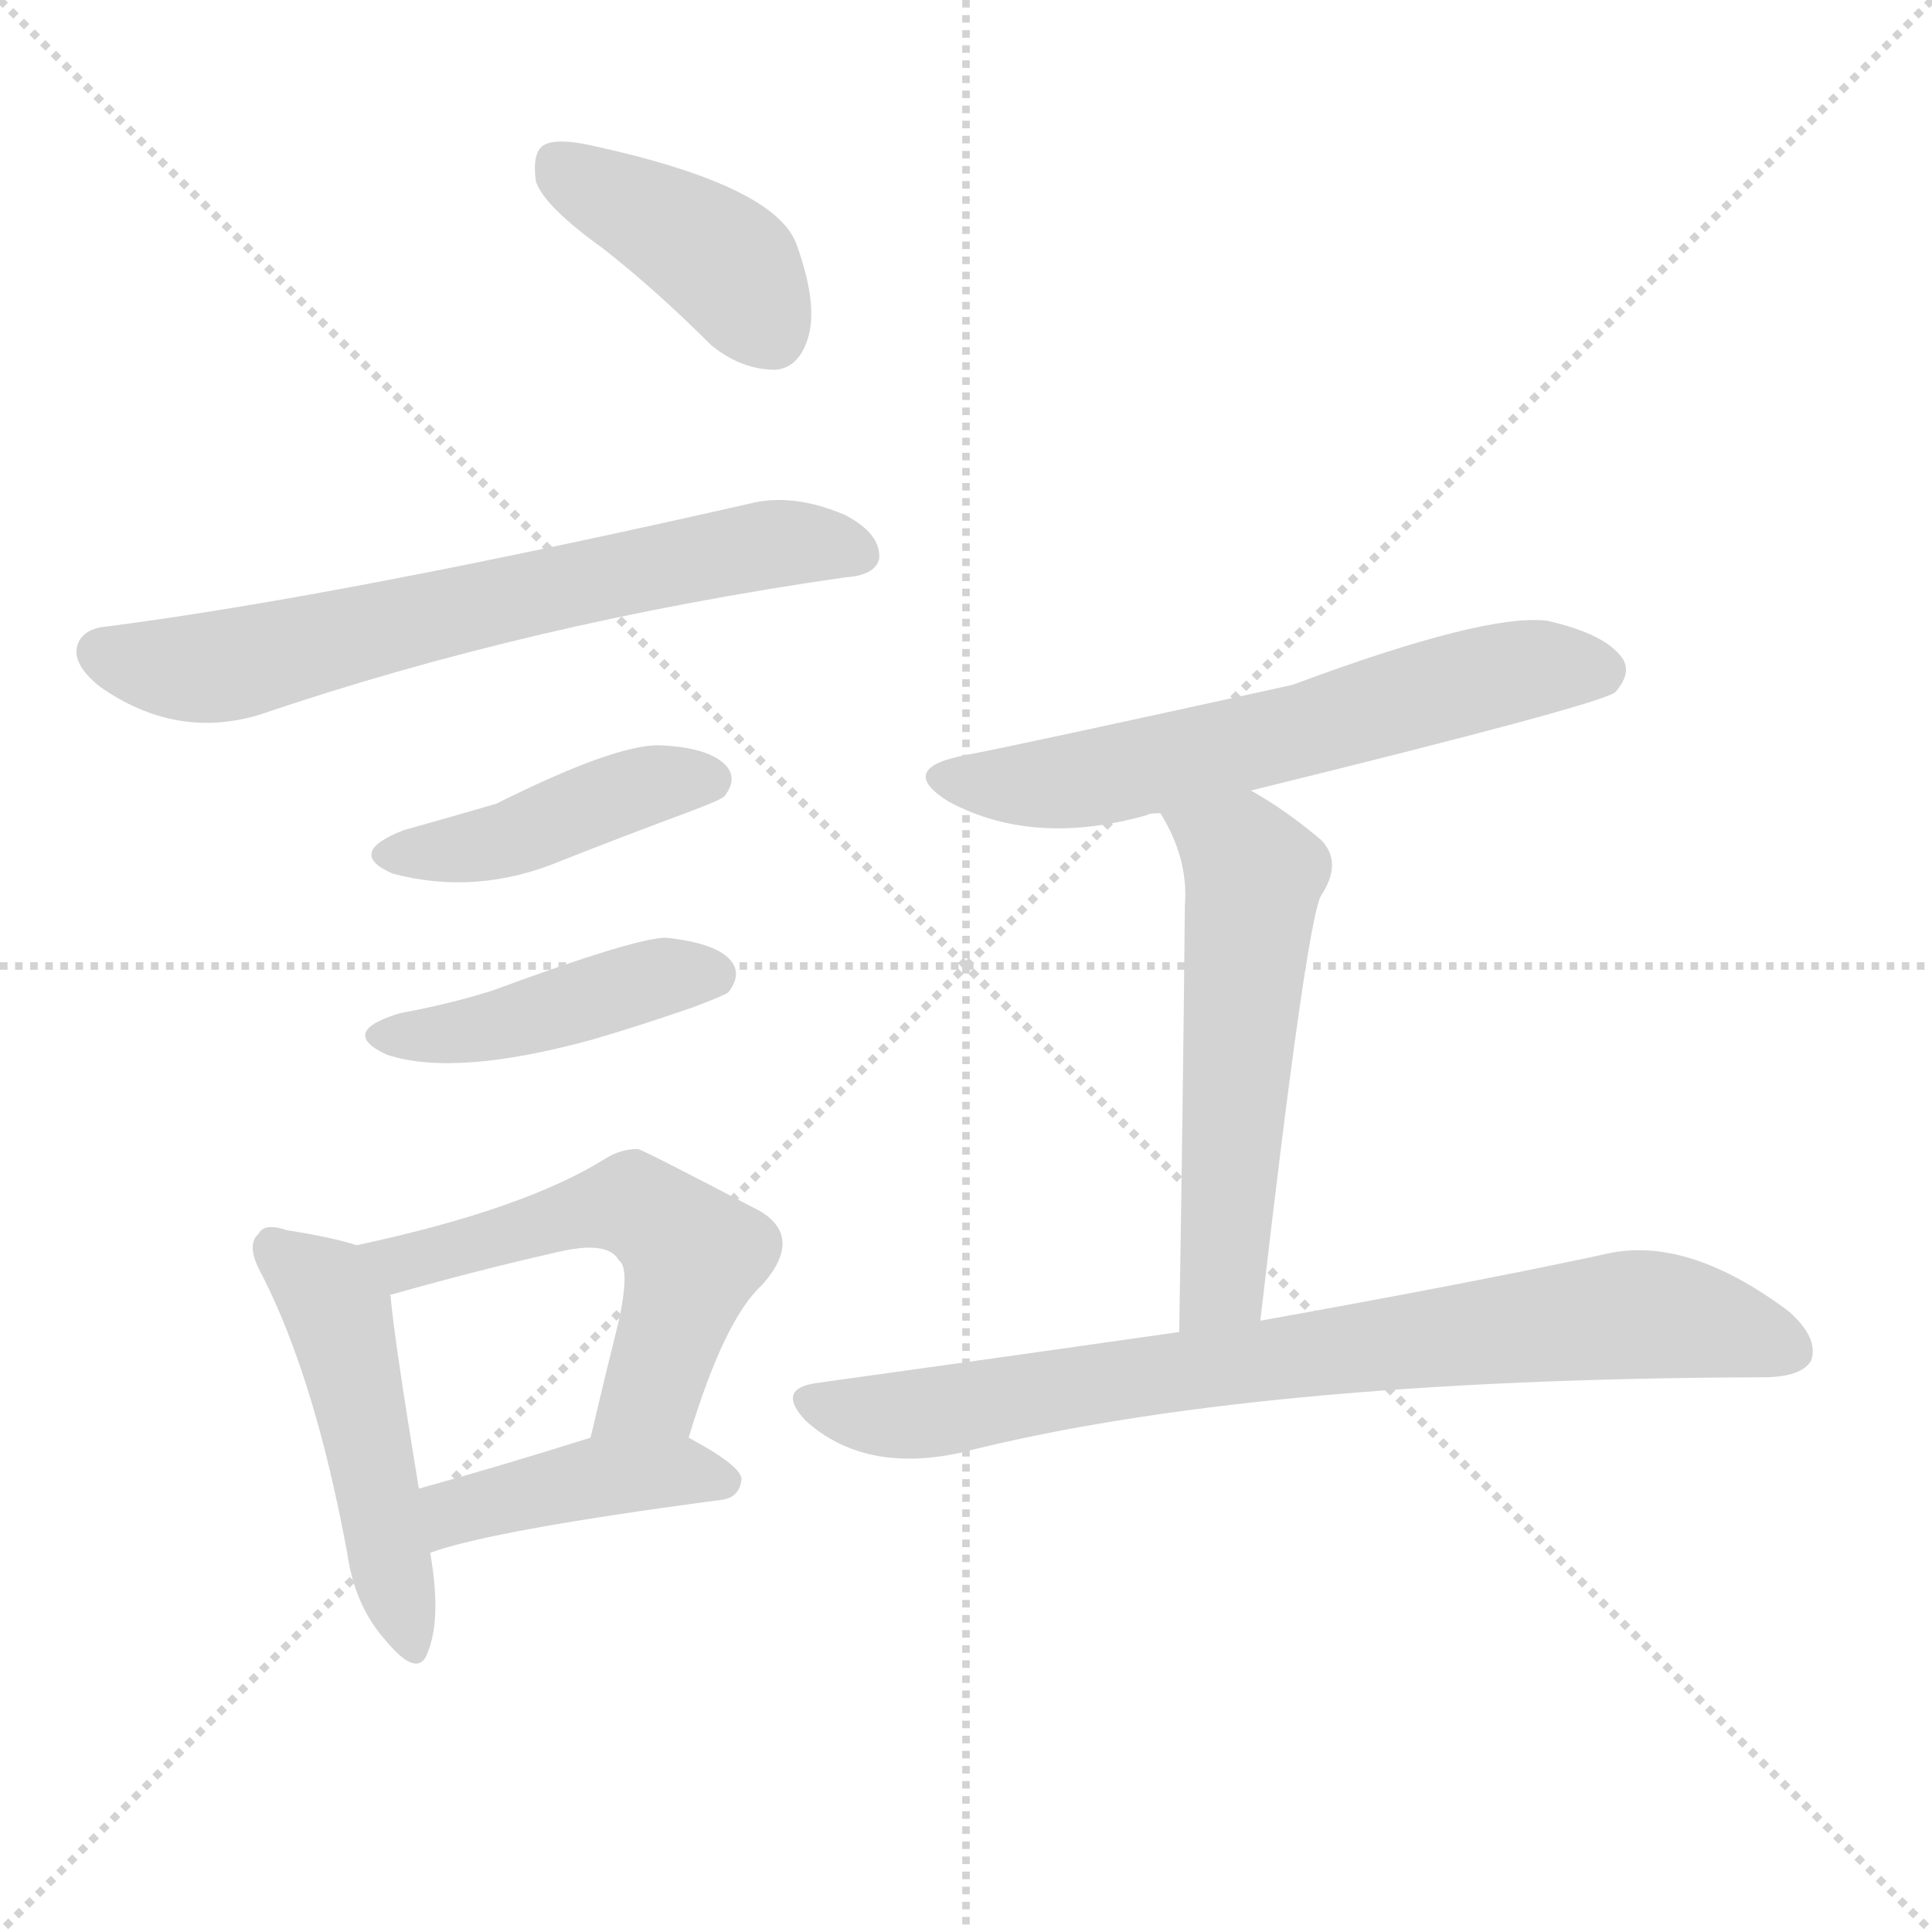
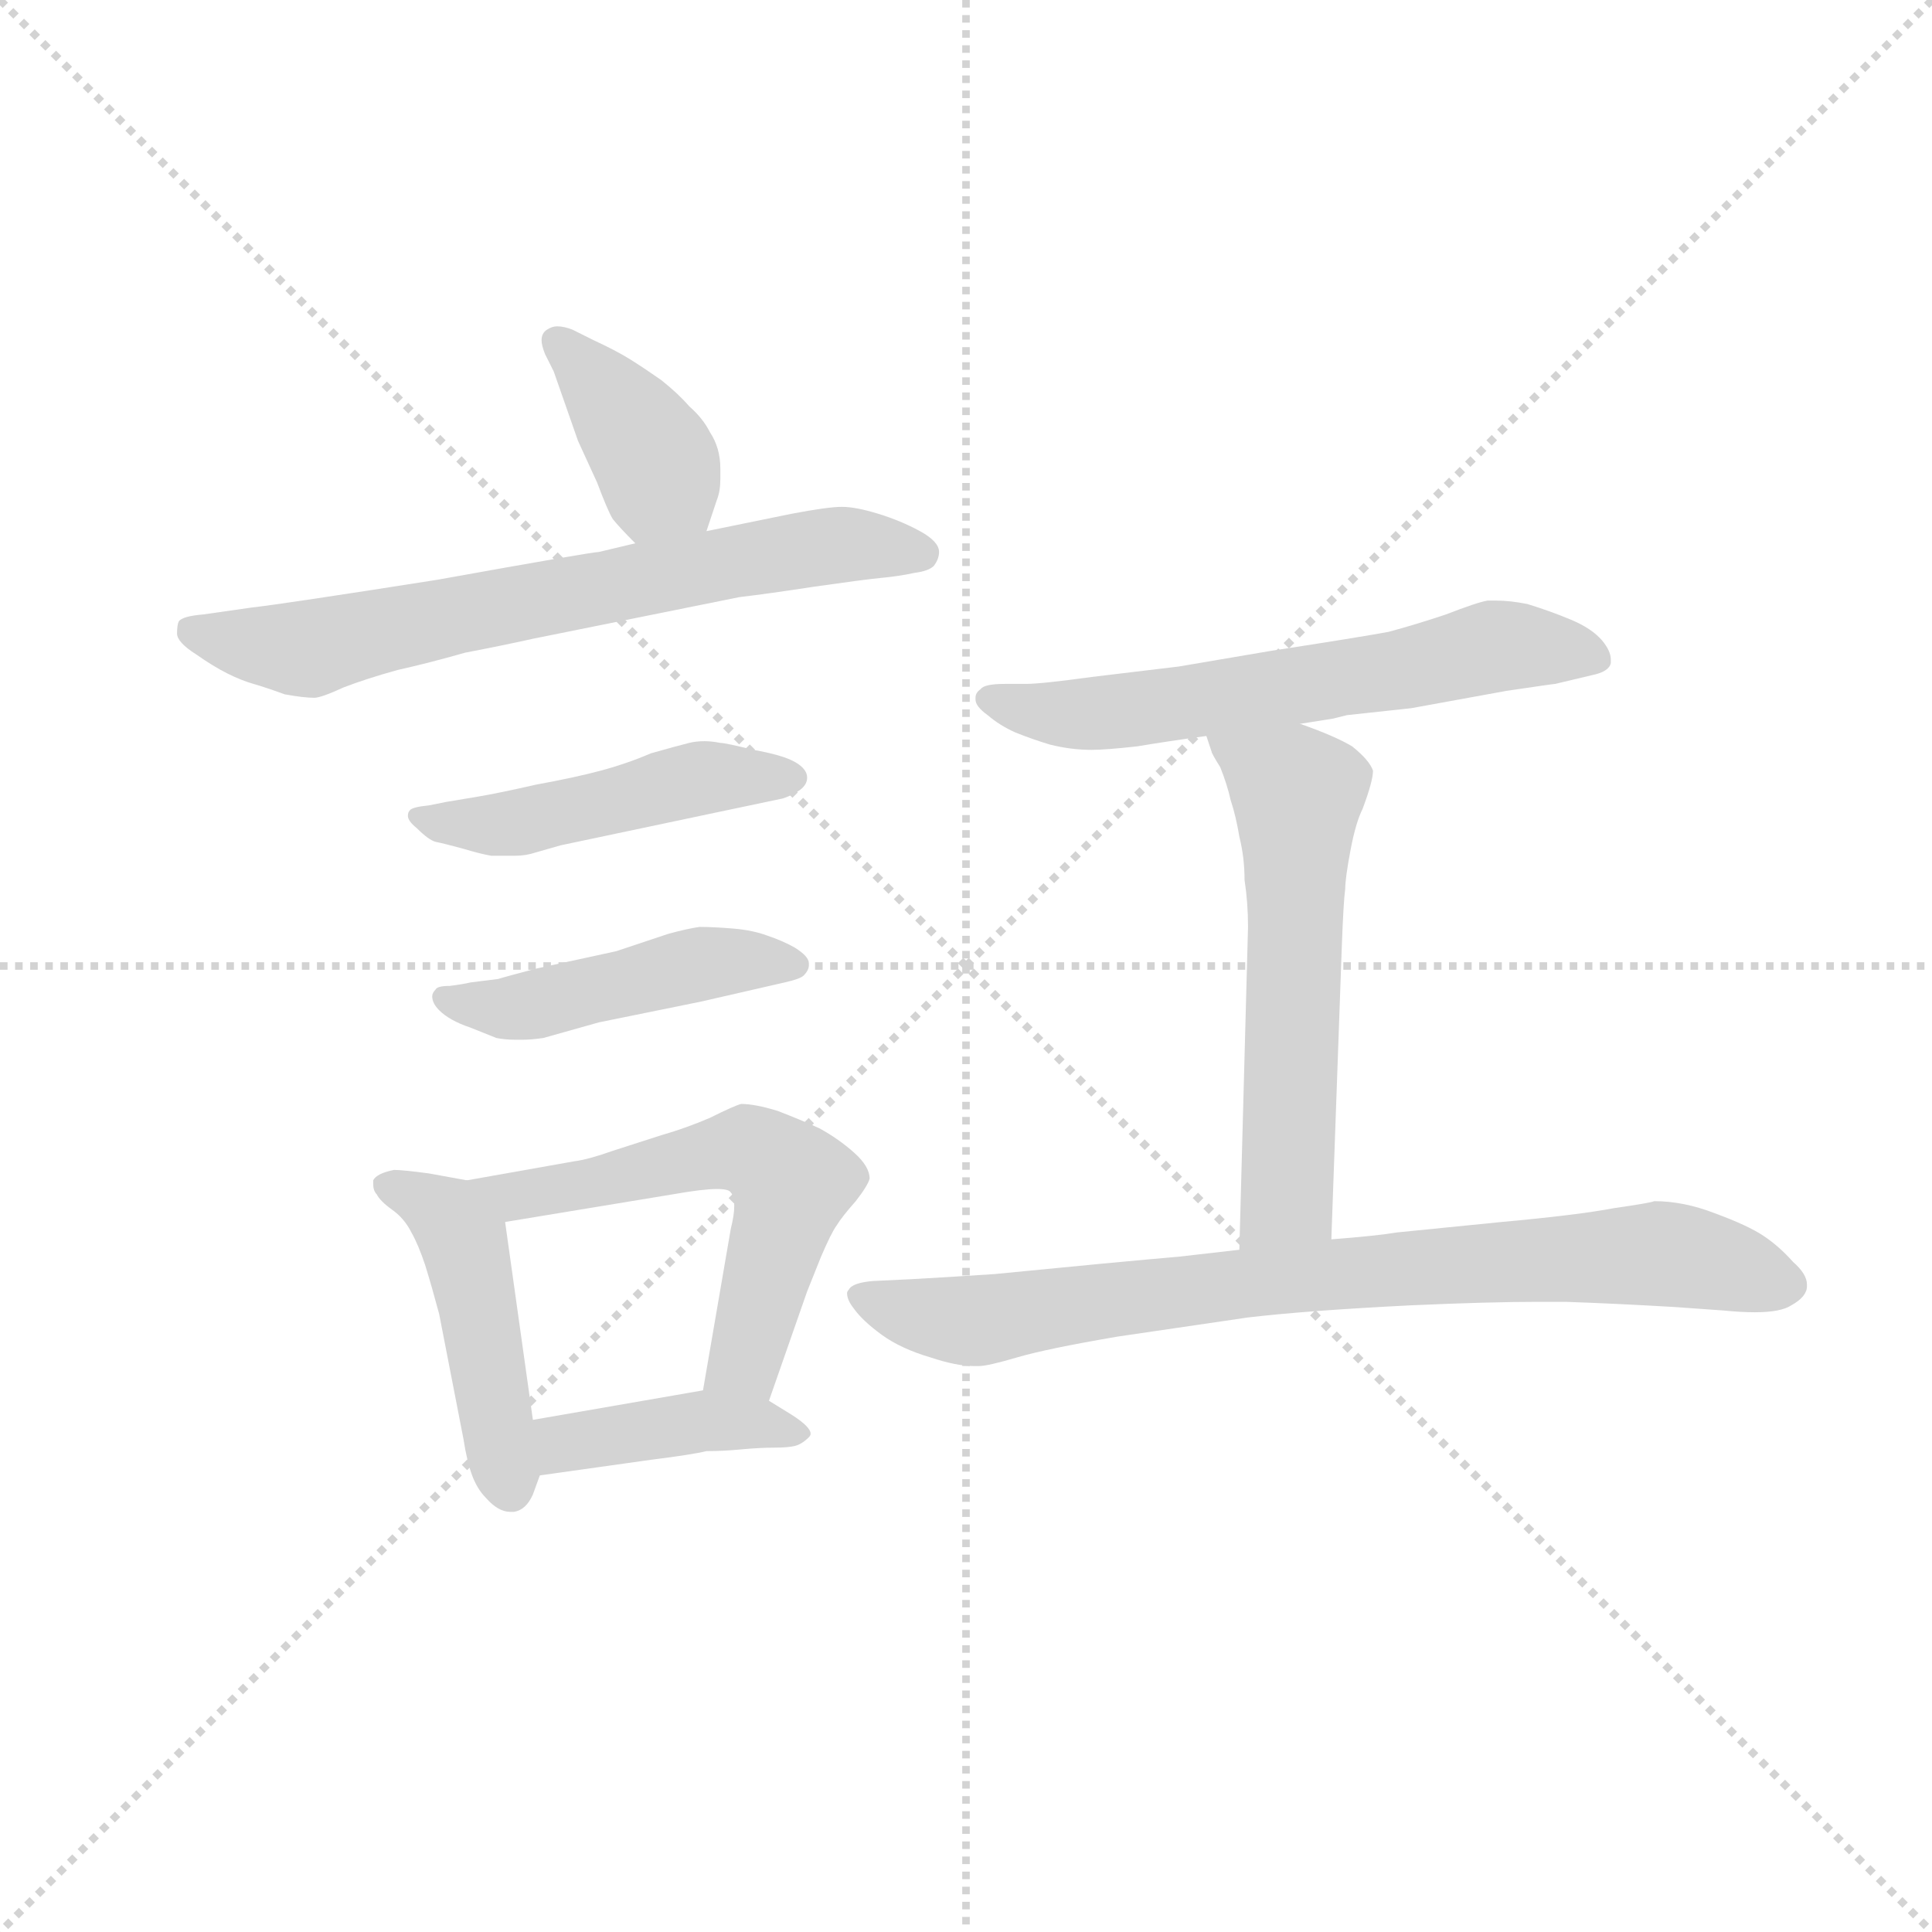
<svg xmlns="http://www.w3.org/2000/svg" version="1.1" viewBox="0 0 1024 1024">
  <g stroke="lightgray" stroke-dasharray="1,1" stroke-width="1" transform="scale(4, 4)">
    <line x1="0" y1="0" x2="256" y2="256" />
    <line x1="256" y1="0" x2="0" y2="256" />
    <line x1="128" y1="0" x2="128" y2="256" />
    <line x1="0" y1="128" x2="256" y2="128" />
  </g>
-   <g transform="scale(1, -1) translate(0, -900)">
+   <g transform="scale(0.92, -0.92) translate(60, -830)">
    <style type="text/css">
      
        @keyframes keyframes0 {
          from {
            stroke: blue;
-             stroke-dashoffset: 404;
+             stroke-dashoffset: 385;
+             stroke-width: 128;
+           }
+           56% {
+             animation-timing-function: step-end;
+             stroke: blue;
+             stroke-dashoffset: 0;
+             stroke-width: 128;
+           }
+           to {
+             stroke: black;
+             stroke-width: 1024;
+           }
+         }
+         #make-me-a-hanzi-animation-0 {
+           animation: keyframes0 0.563s both;
+           animation-delay: 0s;
+           animation-timing-function: linear;
+         }
+       
+         @keyframes keyframes1 {
+           from {
+             stroke: blue;
+             stroke-dashoffset: 682;
+             stroke-width: 128;
+           }
+           69% {
+             animation-timing-function: step-end;
+             stroke: blue;
+             stroke-dashoffset: 0;
+             stroke-width: 128;
+           }
+           to {
+             stroke: black;
+             stroke-width: 1024;
+           }
+         }
+         #make-me-a-hanzi-animation-1 {
+           animation: keyframes1 0.805s both;
+           animation-delay: 0.563s;
+           animation-timing-function: linear;
+         }
+       
+         @keyframes keyframes2 {
+           from {
+             stroke: blue;
+             stroke-dashoffset: 473;
+             stroke-width: 128;
+           }
+           61% {
+             animation-timing-function: step-end;
+             stroke: blue;
+             stroke-dashoffset: 0;
+             stroke-width: 128;
+           }
+           to {
+             stroke: black;
+             stroke-width: 1024;
+           }
+         }
+         #make-me-a-hanzi-animation-2 {
+           animation: keyframes2 0.635s both;
+           animation-delay: 1.368s;
+           animation-timing-function: linear;
+         }
+       
+         @keyframes keyframes3 {
+           from {
+             stroke: blue;
+             stroke-dashoffset: 460;
+             stroke-width: 128;
+           }
+           60% {
+             animation-timing-function: step-end;
+             stroke: blue;
+             stroke-dashoffset: 0;
+             stroke-width: 128;
+           }
+           to {
+             stroke: black;
+             stroke-width: 1024;
+           }
+         }
+         #make-me-a-hanzi-animation-3 {
+           animation: keyframes3 0.624s both;
+           animation-delay: 2.003s;
+           animation-timing-function: linear;
+         }
+       
+         @keyframes keyframes4 {
+           from {
+             stroke: blue;
+             stroke-dashoffset: 459;
+             stroke-width: 128;
+           }
+           60% {
+             animation-timing-function: step-end;
+             stroke: blue;
+             stroke-dashoffset: 0;
+             stroke-width: 128;
+           }
+           to {
+             stroke: black;
+             stroke-width: 1024;
+           }
+         }
+         #make-me-a-hanzi-animation-4 {
+           animation: keyframes4 0.624s both;
+           animation-delay: 2.628s;
+           animation-timing-function: linear;
+         }
+       
+         @keyframes keyframes5 {
+           from {
+             stroke: blue;
+             stroke-dashoffset: 571;
+             stroke-width: 128;
+           }
+           65% {
+             animation-timing-function: step-end;
+             stroke: blue;
+             stroke-dashoffset: 0;
+             stroke-width: 128;
+           }
+           to {
+             stroke: black;
+             stroke-width: 1024;
+           }
+         }
+         #make-me-a-hanzi-animation-5 {
+           animation: keyframes5 0.715s both;
+           animation-delay: 3.251s;
+           animation-timing-function: linear;
+         }
+       
+         @keyframes keyframes6 {
+           from {
+             stroke: blue;
+             stroke-dashoffset: 406;
            stroke-width: 128;
          }
          57% {
            animation-timing-function: step-end;
            stroke: blue;
            stroke-dashoffset: 0;
            stroke-width: 128;
          }
          to {
            stroke: black;
            stroke-width: 1024;
          }
        }
-         #make-me-a-hanzi-animation-0 {
-           animation: keyframes0 0.579s both;
-           animation-delay: 0s;
-           animation-timing-function: linear;
-         }
-       
-         @keyframes keyframes1 {
-           from {
-             stroke: blue;
-             stroke-dashoffset: 666;
-             stroke-width: 128;
-           }
-           68% {
-             animation-timing-function: step-end;
-             stroke: blue;
-             stroke-dashoffset: 0;
-             stroke-width: 128;
-           }
-           to {
-             stroke: black;
-             stroke-width: 1024;
-           }
-         }
-         #make-me-a-hanzi-animation-1 {
-           animation: keyframes1 0.792s both;
-           animation-delay: 0.579s;
-           animation-timing-function: linear;
-         }
-       
-         @keyframes keyframes2 {
-           from {
-             stroke: blue;
-             stroke-dashoffset: 429;
-             stroke-width: 128;
-           }
-           58% {
-             animation-timing-function: step-end;
-             stroke: blue;
-             stroke-dashoffset: 0;
-             stroke-width: 128;
-           }
-           to {
-             stroke: black;
-             stroke-width: 1024;
-           }
-         }
-         #make-me-a-hanzi-animation-2 {
-           animation: keyframes2 0.599s both;
-           animation-delay: 1.371s;
-           animation-timing-function: linear;
-         }
-       
-         @keyframes keyframes3 {
-           from {
-             stroke: blue;
-             stroke-dashoffset: 432;
-             stroke-width: 128;
-           }
-           58% {
-             animation-timing-function: step-end;
-             stroke: blue;
-             stroke-dashoffset: 0;
-             stroke-width: 128;
-           }
-           to {
-             stroke: black;
-             stroke-width: 1024;
-           }
-         }
-         #make-me-a-hanzi-animation-3 {
-           animation: keyframes3 0.602s both;
-           animation-delay: 1.97s;
-           animation-timing-function: linear;
-         }
-       
-         @keyframes keyframes4 {
-           from {
-             stroke: blue;
-             stroke-dashoffset: 481;
-             stroke-width: 128;
-           }
-           61% {
-             animation-timing-function: step-end;
-             stroke: blue;
-             stroke-dashoffset: 0;
-             stroke-width: 128;
-           }
-           to {
-             stroke: black;
-             stroke-width: 1024;
-           }
-         }
-         #make-me-a-hanzi-animation-4 {
-           animation: keyframes4 0.641s both;
-           animation-delay: 2.571s;
-           animation-timing-function: linear;
-         }
-       
-         @keyframes keyframes5 {
-           from {
-             stroke: blue;
-             stroke-dashoffset: 547;
-             stroke-width: 128;
-           }
-           64% {
-             animation-timing-function: step-end;
-             stroke: blue;
-             stroke-dashoffset: 0;
-             stroke-width: 128;
-           }
-           to {
-             stroke: black;
-             stroke-width: 1024;
-           }
-         }
-         #make-me-a-hanzi-animation-5 {
-           animation: keyframes5 0.695s both;
-           animation-delay: 3.213s;
-           animation-timing-function: linear;
-         }
-       
-         @keyframes keyframes6 {
-           from {
-             stroke: blue;
-             stroke-dashoffset: 421;
-             stroke-width: 128;
-           }
-           58% {
-             animation-timing-function: step-end;
-             stroke: blue;
-             stroke-dashoffset: 0;
-             stroke-width: 128;
-           }
-           to {
-             stroke: black;
-             stroke-width: 1024;
-           }
-         }
        #make-me-a-hanzi-animation-6 {
-           animation: keyframes6 0.593s both;
-           animation-delay: 3.908s;
+           animation: keyframes6 0.58s both;
+           animation-delay: 3.966s;
          animation-timing-function: linear;
        }
      
        @keyframes keyframes7 {
          from {
            stroke: blue;
-             stroke-dashoffset: 608;
-             stroke-width: 128;
-           }
-           66% {
+             stroke-dashoffset: 613;
+             stroke-width: 128;
+           }
+           67% {
            animation-timing-function: step-end;
            stroke: blue;
            stroke-dashoffset: 0;
            stroke-width: 128;
          }
          to {
            stroke: black;
            stroke-width: 1024;
          }
        }
        #make-me-a-hanzi-animation-7 {
-           animation: keyframes7 0.745s both;
-           animation-delay: 4.501s;
+           animation: keyframes7 0.749s both;
+           animation-delay: 4.546s;
          animation-timing-function: linear;
        }
      
        @keyframes keyframes8 {
          from {
            stroke: blue;
-             stroke-dashoffset: 550;
-             stroke-width: 128;
-           }
-           64% {
+             stroke-dashoffset: 575;
+             stroke-width: 128;
+           }
+           65% {
            animation-timing-function: step-end;
            stroke: blue;
            stroke-dashoffset: 0;
            stroke-width: 128;
          }
          to {
            stroke: black;
            stroke-width: 1024;
          }
        }
        #make-me-a-hanzi-animation-8 {
-           animation: keyframes8 0.698s both;
-           animation-delay: 5.245s;
+           animation: keyframes8 0.718s both;
+           animation-delay: 5.295s;
          animation-timing-function: linear;
        }
      
        @keyframes keyframes9 {
          from {
            stroke: blue;
-             stroke-dashoffset: 782;
+             stroke-dashoffset: 796;
            stroke-width: 128;
          }
          72% {
            animation-timing-function: step-end;
            stroke: blue;
            stroke-dashoffset: 0;
            stroke-width: 128;
          }
          to {
            stroke: black;
            stroke-width: 1024;
          }
        }
        #make-me-a-hanzi-animation-9 {
-           animation: keyframes9 0.886s both;
-           animation-delay: 5.943s;
+           animation: keyframes9 0.898s both;
+           animation-delay: 6.013s;
          animation-timing-function: linear;
        }
      
    </style>
-     <path d="M 320 768 Q 348 746 377 717 Q 393 704 411 704 Q 423 705 428 720 Q 434 738 422 771 Q 410 802 313 823 Q 295 827 288 823 Q 282 819 284 804 Q 288 791 320 768 Z" fill="lightgray" />
-     <path d="M 57 568 Q 44 567 41 558 Q 38 548 53 536 Q 93 508 137 521 Q 281 570 448 594 Q 464 595 466 604 Q 467 617 448 627 Q 420 639 397 633 Q 181 584 57 568 Z" fill="lightgray" />
-     <path d="M 214 460 Q 183 448 208 437 Q 253 425 298 444 Q 331 457 366 470 Q 382 476 384 478 Q 391 487 385 494 Q 376 504 349 505 Q 325 505 263 474 Q 239 467 214 460 Z" fill="lightgray" />
-     <path d="M 212 363 Q 179 353 205 341 Q 241 329 314 349 Q 338 356 367 366 Q 383 372 386 374 Q 393 383 388 390 Q 381 400 353 403 Q 337 403 261 375 Q 239 368 212 363 Z" fill="lightgray" />
-     <path d="M 189 240 Q 177 244 152 248 Q 140 252 137 246 Q 130 240 139 224 Q 167 169 184 77 Q 188 49 204 31 Q 222 9 227 25 Q 234 43 228 77 L 222 111 Q 209 190 207 213 Q 206 214 208 214 C 209 234 209 234 189 240 Z" fill="lightgray" />
-     <path d="M 365 138 Q 384 201 404 219 Q 426 244 403 258 Q 340 291 338 291 Q 329 291 321 286 Q 278 259 189 240 C 160 234 179 206 208 214 Q 254 227 294 236 Q 322 243 328 232 Q 334 228 328 200 Q 321 172 313 138 C 306 109 356 109 365 138 Z" fill="lightgray" />
-     <path d="M 228 77 Q 261 89 382 105 Q 392 106 393 116 Q 393 123 365 138 C 346 148 342 147 313 138 Q 262 122 222 111 C 193 103 200 67 228 77 Z" fill="lightgray" />
-     <path d="M 663 481 Q 846 526 856 533 Q 865 543 860 551 Q 851 564 820 571 Q 787 575 685 537 Q 544 506 513 500 Q 474 493 503 475 Q 548 451 608 468 Q 609 469 615 469 L 663 481 Z" fill="lightgray" />
-     <path d="M 668 200 Q 692 408 700 425 Q 712 443 700 455 Q 681 471 663 481 C 637 496 600 495 615 469 Q 630 445 628 420 Q 627 314 625 194 C 625 164 665 170 668 200 Z" fill="lightgray" />
-     <path d="M 625 194 Q 534 181 433 167 Q 411 164 427 147 Q 458 119 509 130 Q 662 169 932 170 L 934 170 Q 955 170 960 179 Q 964 191 948 205 Q 896 244 854 236 Q 785 221 668 200 L 625 194 Z" fill="lightgray" />
+     <path d="M 347 524 L 353 542 Q 355 547 355 554 L 355 560 Q 355 572 349 581 Q 345 589 337 596 Q 331 603 321 611 Q 311 618 303 623 Q 295 628 282 634 L 270 640 Q 265 642 261 642 Q 258 642 255 640 Q 252 638 252 634 Q 252 631 254 626 L 259 616 L 273 576 L 284 552 Q 290 536 293 531 Q 297 526 306 517 C 327 496 338 496 347 524 Z" fill="lightgray" />
+     <path d="M 306 517 L 285 512 Q 281 512 192 496 Q 103 482 85 480 L 57 476 Q 45 475 43 472 Q 42 470 42 465 Q 42 460 53 453 Q 63 446 71 442 Q 79 438 86 436 Q 93 434 104 430 Q 115 428 121 428 Q 125 428 138 434 Q 151 439 169 444 Q 187 448 208 454 Q 229 458 247 462 L 366 486 Q 383 488 409 492 Q 437 496 447 497 Q 458 498 467 500 Q 475 501 478 504 Q 481 508 481 512 Q 481 518 470 524 Q 459 530 446 534 Q 433 538 425 538 Q 417 538 396 534 L 347 524 L 306 517 Z" fill="lightgray" />
+     <path d="M 197 368 L 187 366 Q 177 365 176 363 Q 175 362 175 360 Q 175 357 180 353 Q 187 346 191 345 Q 196 344 207 341 Q 217 338 223 337 L 237 337 Q 243 337 249 339 L 263 343 L 353 362 L 391 370 Q 397 372 401 375 Q 405 378 405 382 Q 405 387 398 391 Q 391 395 374 398 Q 358 402 355 402 Q 350 403 346 403 Q 341 403 337 402 Q 329 400 315 396 Q 301 390 286 386 Q 271 382 249 378 Q 227 373 215 371 L 197 368 Z" fill="lightgray" />
+     <path d="M 211 264 Q 207 263 199 262 Q 192 262 191 260 Q 189 258 189 256 Q 189 252 193 248 Q 199 242 211 238 L 226 232 Q 231 231 237 231 L 241 231 Q 246 231 253 232 L 285 241 L 344 253 L 392 264 Q 401 266 403 268 Q 406 271 406 274 L 406 275 Q 406 279 398 284 Q 391 288 382 291 Q 374 294 363 295 Q 351 296 343 296 Q 336 295 325 292 L 295 282 L 249 272 Q 230 267 227 266 L 211 264 Z" fill="lightgray" />
+     <path d="M 209 150 L 187 154 Q 172 156 167 156 Q 157 154 155 150 L 155 148 Q 155 144 157 142 Q 159 138 166 133 Q 173 128 177 120 Q 181 113 185 101 Q 189 88 193 73 L 207 1 Q 209 -12 212 -20 Q 215 -28 220 -33 Q 227 -41 234 -41 L 236 -41 Q 243 -40 247 -31 L 251 -20 L 247 12 L 231 126 C 228 147 228 147 209 150 Z" fill="lightgray" />
+     <path d="M 383 23 L 405 86 L 413 106 Q 419 120 422 124 Q 425 129 433 138 Q 440 147 441 151 Q 441 158 432 166 Q 423 174 412 180 Q 401 185 388 190 Q 375 194 367 194 Q 363 193 349 186 Q 335 180 321 176 L 293 167 Q 279 162 271 161 L 209 150 C 179 145 201 121 231 126 L 328 142 Q 345 145 353 145 Q 360 145 361 143 Q 363 141 363 135 Q 363 130 361 122 L 345 29 C 340 -1 373 -5 383 23 Z" fill="lightgray" />
+     <path d="M 251 -20 L 315 -11 Q 339 -8 347 -6 Q 357 -6 367 -5 Q 378 -4 386 -4 Q 394 -4 398 -3 Q 402 -2 406 2 Q 407 3 407 4 Q 407 8 396 15 L 383 23 C 367 33 367 33 345 29 L 247 12 C 217 7 221 -24 251 -20 Z" fill="lightgray" />
+     <path d="M 689 413 L 708 416 L 716 418 L 753 422 L 808 432 Q 835 436 836 436 L 857 441 Q 867 443 868 448 L 868 450 Q 868 455 863 461 Q 857 468 845 473 Q 833 478 820 482 Q 810 484 802 484 L 797 484 Q 791 483 773 476 Q 755 470 740 466 Q 724 463 672 455 L 619 446 L 569 440 Q 540 436 531 436 L 519 436 Q 507 436 505 433 Q 502 431 502 428 L 502 427 Q 502 423 509 418 Q 516 412 525 408 Q 535 404 545 401 Q 557 398 569 398 Q 577 398 595 400 Q 613 403 635 406 L 689 413 Z" fill="lightgray" />
+     <path d="M 707 116 L 713 284 Q 714 311 715 318 Q 715 324 718 340 Q 721 356 725 364 Q 731 380 731 386 Q 729 392 719 400 Q 709 406 689 413 C 661 423 625 434 635 406 L 638 397 Q 638 396 643 388 Q 647 378 649 369 Q 652 360 654 348 Q 657 336 657 323 Q 659 310 659 296 L 654 110 C 653 80 706 86 707 116 Z" fill="lightgray" />
+     <path d="M 654 110 L 619 106 Q 607 105 575 102 L 513 96 Q 483 94 464 93 L 443 92 Q 431 91 429 87 Q 428 86 428 85 Q 428 81 432 76 Q 437 69 448 61 Q 459 53 476 48 Q 491 43 501 43 L 504 43 Q 509 43 526 48 Q 543 53 584 60 L 659 71 Q 693 75 753 78 Q 798 80 826 80 L 842 80 Q 871 79 905 77 L 933 75 Q 943 74 951 74 Q 966 74 972 78 Q 981 83 981 89 L 981 90 Q 981 96 973 103 Q 965 112 956 118 Q 947 124 928 131 Q 910 138 893 138 Q 891 137 870 134 Q 849 130 805 126 L 745 120 Q 733 118 707 116 L 654 110 Z" fill="lightgray" />
    <clipPath id="make-me-a-hanzi-clip-0">
-       <path d="M 320 768 Q 348 746 377 717 Q 393 704 411 704 Q 423 705 428 720 Q 434 738 422 771 Q 410 802 313 823 Q 295 827 288 823 Q 282 819 284 804 Q 288 791 320 768 Z" />
-     </clipPath>
-     <path clip-path="url(#make-me-a-hanzi-clip-0)" d="M 295 814 L 385 760 L 408 724" fill="none" id="make-me-a-hanzi-animation-0" stroke-dasharray="276 552" stroke-linecap="round" />
+       <path d="M 347 524 L 353 542 Q 355 547 355 554 L 355 560 Q 355 572 349 581 Q 345 589 337 596 Q 331 603 321 611 Q 311 618 303 623 Q 295 628 282 634 L 270 640 Q 265 642 261 642 Q 258 642 255 640 Q 252 638 252 634 Q 252 631 254 626 L 259 616 L 273 576 L 284 552 Q 290 536 293 531 Q 297 526 306 517 C 327 496 338 496 347 524 Z" />
+     </clipPath>
+     <path clip-path="url(#make-me-a-hanzi-clip-0)" d="M 261 634 L 310 577 L 339 532" fill="none" id="make-me-a-hanzi-animation-0" stroke-dasharray="257 514" stroke-linecap="round" />
    <clipPath id="make-me-a-hanzi-clip-1">
-       <path d="M 57 568 Q 44 567 41 558 Q 38 548 53 536 Q 93 508 137 521 Q 281 570 448 594 Q 464 595 466 604 Q 467 617 448 627 Q 420 639 397 633 Q 181 584 57 568 Z" />
-     </clipPath>
-     <path clip-path="url(#make-me-a-hanzi-clip-1)" d="M 53 554 L 113 546 L 392 609 L 435 612 L 455 607" fill="none" id="make-me-a-hanzi-animation-1" stroke-dasharray="538 1076" stroke-linecap="round" />
+       <path d="M 306 517 L 285 512 Q 281 512 192 496 Q 103 482 85 480 L 57 476 Q 45 475 43 472 Q 42 470 42 465 Q 42 460 53 453 Q 63 446 71 442 Q 79 438 86 436 Q 93 434 104 430 Q 115 428 121 428 Q 125 428 138 434 Q 151 439 169 444 Q 187 448 208 454 Q 229 458 247 462 L 366 486 Q 383 488 409 492 Q 437 496 447 497 Q 458 498 467 500 Q 475 501 478 504 Q 481 508 481 512 Q 481 518 470 524 Q 459 530 446 534 Q 433 538 425 538 Q 417 538 396 534 L 347 524 L 306 517 Z" />
+     </clipPath>
+     <path clip-path="url(#make-me-a-hanzi-clip-1)" d="M 52 467 L 118 456 L 209 479 L 408 515 L 471 511" fill="none" id="make-me-a-hanzi-animation-1" stroke-dasharray="554 1108" stroke-linecap="round" />
    <clipPath id="make-me-a-hanzi-clip-2">
-       <path d="M 214 460 Q 183 448 208 437 Q 253 425 298 444 Q 331 457 366 470 Q 382 476 384 478 Q 391 487 385 494 Q 376 504 349 505 Q 325 505 263 474 Q 239 467 214 460 Z" />
-     </clipPath>
-     <path clip-path="url(#make-me-a-hanzi-clip-2)" d="M 209 449 L 258 452 L 346 485 L 376 487" fill="none" id="make-me-a-hanzi-animation-2" stroke-dasharray="301 602" stroke-linecap="round" />
+       <path d="M 197 368 L 187 366 Q 177 365 176 363 Q 175 362 175 360 Q 175 357 180 353 Q 187 346 191 345 Q 196 344 207 341 Q 217 338 223 337 L 237 337 Q 243 337 249 339 L 263 343 L 353 362 L 391 370 Q 397 372 401 375 Q 405 378 405 382 Q 405 387 398 391 Q 391 395 374 398 Q 358 402 355 402 Q 350 403 346 403 Q 341 403 337 402 Q 329 400 315 396 Q 301 390 286 386 Q 271 382 249 378 Q 227 373 215 371 L 197 368 Z" />
+     </clipPath>
+     <path clip-path="url(#make-me-a-hanzi-clip-2)" d="M 182 359 L 240 356 L 344 382 L 396 382" fill="none" id="make-me-a-hanzi-animation-2" stroke-dasharray="345 690" stroke-linecap="round" />
    <clipPath id="make-me-a-hanzi-clip-3">
-       <path d="M 212 363 Q 179 353 205 341 Q 241 329 314 349 Q 338 356 367 366 Q 383 372 386 374 Q 393 383 388 390 Q 381 400 353 403 Q 337 403 261 375 Q 239 368 212 363 Z" />
-     </clipPath>
-     <path clip-path="url(#make-me-a-hanzi-clip-3)" d="M 206 353 L 260 356 L 358 384 L 378 383" fill="none" id="make-me-a-hanzi-animation-3" stroke-dasharray="304 608" stroke-linecap="round" />
+       <path d="M 211 264 Q 207 263 199 262 Q 192 262 191 260 Q 189 258 189 256 Q 189 252 193 248 Q 199 242 211 238 L 226 232 Q 231 231 237 231 L 241 231 Q 246 231 253 232 L 285 241 L 344 253 L 392 264 Q 401 266 403 268 Q 406 271 406 274 L 406 275 Q 406 279 398 284 Q 391 288 382 291 Q 374 294 363 295 Q 351 296 343 296 Q 336 295 325 292 L 295 282 L 249 272 Q 230 267 227 266 L 211 264 Z" />
+     </clipPath>
+     <path clip-path="url(#make-me-a-hanzi-clip-3)" d="M 197 255 L 233 249 L 347 275 L 398 275" fill="none" id="make-me-a-hanzi-animation-3" stroke-dasharray="332 664" stroke-linecap="round" />
    <clipPath id="make-me-a-hanzi-clip-4">
-       <path d="M 189 240 Q 177 244 152 248 Q 140 252 137 246 Q 130 240 139 224 Q 167 169 184 77 Q 188 49 204 31 Q 222 9 227 25 Q 234 43 228 77 L 222 111 Q 209 190 207 213 Q 206 214 208 214 C 209 234 209 234 189 240 Z" />
-     </clipPath>
-     <path clip-path="url(#make-me-a-hanzi-clip-4)" d="M 146 238 L 179 204 L 216 30" fill="none" id="make-me-a-hanzi-animation-4" stroke-dasharray="353 706" stroke-linecap="round" />
+       <path d="M 209 150 L 187 154 Q 172 156 167 156 Q 157 154 155 150 L 155 148 Q 155 144 157 142 Q 159 138 166 133 Q 173 128 177 120 Q 181 113 185 101 Q 189 88 193 73 L 207 1 Q 209 -12 212 -20 Q 215 -28 220 -33 Q 227 -41 234 -41 L 236 -41 Q 243 -40 247 -31 L 251 -20 L 247 12 L 231 126 C 228 147 228 147 209 150 Z" />
+     </clipPath>
+     <path clip-path="url(#make-me-a-hanzi-clip-4)" d="M 163 149 L 191 134 L 207 114 L 235 -29" fill="none" id="make-me-a-hanzi-animation-4" stroke-dasharray="331 662" stroke-linecap="round" />
    <clipPath id="make-me-a-hanzi-clip-5">
-       <path d="M 365 138 Q 384 201 404 219 Q 426 244 403 258 Q 340 291 338 291 Q 329 291 321 286 Q 278 259 189 240 C 160 234 179 206 208 214 Q 254 227 294 236 Q 322 243 328 232 Q 334 228 328 200 Q 321 172 313 138 C 306 109 356 109 365 138 Z" />
-     </clipPath>
-     <path clip-path="url(#make-me-a-hanzi-clip-5)" d="M 199 241 L 215 231 L 328 262 L 343 257 L 367 235 L 366 226 L 346 163 L 320 145" fill="none" id="make-me-a-hanzi-animation-5" stroke-dasharray="419 838" stroke-linecap="round" />
+       <path d="M 383 23 L 405 86 L 413 106 Q 419 120 422 124 Q 425 129 433 138 Q 440 147 441 151 Q 441 158 432 166 Q 423 174 412 180 Q 401 185 388 190 Q 375 194 367 194 Q 363 193 349 186 Q 335 180 321 176 L 293 167 Q 279 162 271 161 L 209 150 C 179 145 201 121 231 126 L 328 142 Q 345 145 353 145 Q 360 145 361 143 Q 363 141 363 135 Q 363 130 361 122 L 345 29 C 340 -1 373 -5 383 23 Z" />
+     </clipPath>
+     <path clip-path="url(#make-me-a-hanzi-clip-5)" d="M 217 150 L 237 141 L 349 165 L 371 167 L 384 161 L 396 147 L 394 136 L 367 44 L 353 36" fill="none" id="make-me-a-hanzi-animation-5" stroke-dasharray="443 886" stroke-linecap="round" />
    <clipPath id="make-me-a-hanzi-clip-6">
-       <path d="M 228 77 Q 261 89 382 105 Q 392 106 393 116 Q 393 123 365 138 C 346 148 342 147 313 138 Q 262 122 222 111 C 193 103 200 67 228 77 Z" />
-     </clipPath>
-     <path clip-path="url(#make-me-a-hanzi-clip-6)" d="M 230 83 L 239 97 L 294 113 L 359 121 L 384 114" fill="none" id="make-me-a-hanzi-animation-6" stroke-dasharray="293 586" stroke-linecap="round" />
+       <path d="M 251 -20 L 315 -11 Q 339 -8 347 -6 Q 357 -6 367 -5 Q 378 -4 386 -4 Q 394 -4 398 -3 Q 402 -2 406 2 Q 407 3 407 4 Q 407 8 396 15 L 383 23 C 367 33 367 33 345 29 L 247 12 C 217 7 221 -24 251 -20 Z" />
+     </clipPath>
+     <path clip-path="url(#make-me-a-hanzi-clip-6)" d="M 257 -14 L 264 -2 L 299 5 L 349 12 L 399 7" fill="none" id="make-me-a-hanzi-animation-6" stroke-dasharray="278 556" stroke-linecap="round" />
    <clipPath id="make-me-a-hanzi-clip-7">
-       <path d="M 663 481 Q 846 526 856 533 Q 865 543 860 551 Q 851 564 820 571 Q 787 575 685 537 Q 544 506 513 500 Q 474 493 503 475 Q 548 451 608 468 Q 609 469 615 469 L 663 481 Z" />
-     </clipPath>
-     <path clip-path="url(#make-me-a-hanzi-clip-7)" d="M 505 489 L 566 485 L 697 513 L 800 544 L 849 543" fill="none" id="make-me-a-hanzi-animation-7" stroke-dasharray="480 960" stroke-linecap="round" />
+       <path d="M 689 413 L 708 416 L 716 418 L 753 422 L 808 432 Q 835 436 836 436 L 857 441 Q 867 443 868 448 L 868 450 Q 868 455 863 461 Q 857 468 845 473 Q 833 478 820 482 Q 810 484 802 484 L 797 484 Q 791 483 773 476 Q 755 470 740 466 Q 724 463 672 455 L 619 446 L 569 440 Q 540 436 531 436 L 519 436 Q 507 436 505 433 Q 502 431 502 428 L 502 427 Q 502 423 509 418 Q 516 412 525 408 Q 535 404 545 401 Q 557 398 569 398 Q 577 398 595 400 Q 613 403 635 406 L 689 413 Z" />
+     </clipPath>
+     <path clip-path="url(#make-me-a-hanzi-clip-7)" d="M 509 428 L 535 420 L 573 419 L 740 443 L 805 458 L 843 456 L 860 449" fill="none" id="make-me-a-hanzi-animation-7" stroke-dasharray="485 970" stroke-linecap="round" />
    <clipPath id="make-me-a-hanzi-clip-8">
-       <path d="M 668 200 Q 692 408 700 425 Q 712 443 700 455 Q 681 471 663 481 C 637 496 600 495 615 469 Q 630 445 628 420 Q 627 314 625 194 C 625 164 665 170 668 200 Z" />
-     </clipPath>
-     <path clip-path="url(#make-me-a-hanzi-clip-8)" d="M 622 465 L 651 452 L 665 436 L 648 221 L 631 202" fill="none" id="make-me-a-hanzi-animation-8" stroke-dasharray="422 844" stroke-linecap="round" />
+       <path d="M 707 116 L 713 284 Q 714 311 715 318 Q 715 324 718 340 Q 721 356 725 364 Q 731 380 731 386 Q 729 392 719 400 Q 709 406 689 413 C 661 423 625 434 635 406 L 638 397 Q 638 396 643 388 Q 647 378 649 369 Q 652 360 654 348 Q 657 336 657 323 Q 659 310 659 296 L 654 110 C 653 80 706 86 707 116 Z" />
+     </clipPath>
+     <path clip-path="url(#make-me-a-hanzi-clip-8)" d="M 642 403 L 688 372 L 682 140 L 660 118" fill="none" id="make-me-a-hanzi-animation-8" stroke-dasharray="447 894" stroke-linecap="round" />
    <clipPath id="make-me-a-hanzi-clip-9">
-       <path d="M 625 194 Q 534 181 433 167 Q 411 164 427 147 Q 458 119 509 130 Q 662 169 932 170 L 934 170 Q 955 170 960 179 Q 964 191 948 205 Q 896 244 854 236 Q 785 221 668 200 L 625 194 Z" />
-     </clipPath>
-     <path clip-path="url(#make-me-a-hanzi-clip-9)" d="M 430 157 L 452 151 L 497 151 L 592 169 L 863 203 L 900 200 L 949 184" fill="none" id="make-me-a-hanzi-animation-9" stroke-dasharray="654 1308" stroke-linecap="round" />
+       <path d="M 654 110 L 619 106 Q 607 105 575 102 L 513 96 Q 483 94 464 93 L 443 92 Q 431 91 429 87 Q 428 86 428 85 Q 428 81 432 76 Q 437 69 448 61 Q 459 53 476 48 Q 491 43 501 43 L 504 43 Q 509 43 526 48 Q 543 53 584 60 L 659 71 Q 693 75 753 78 Q 798 80 826 80 L 842 80 Q 871 79 905 77 L 933 75 Q 943 74 951 74 Q 966 74 972 78 Q 981 83 981 89 L 981 90 Q 981 96 973 103 Q 965 112 956 118 Q 947 124 928 131 Q 910 138 893 138 Q 891 137 870 134 Q 849 130 805 126 L 745 120 Q 733 118 707 116 L 654 110 Z" />
+     </clipPath>
+     <path clip-path="url(#make-me-a-hanzi-clip-9)" d="M 435 83 L 503 69 L 676 93 L 896 108 L 969 90" fill="none" id="make-me-a-hanzi-animation-9" stroke-dasharray="668 1336" stroke-linecap="round" />
  </g>
</svg>
